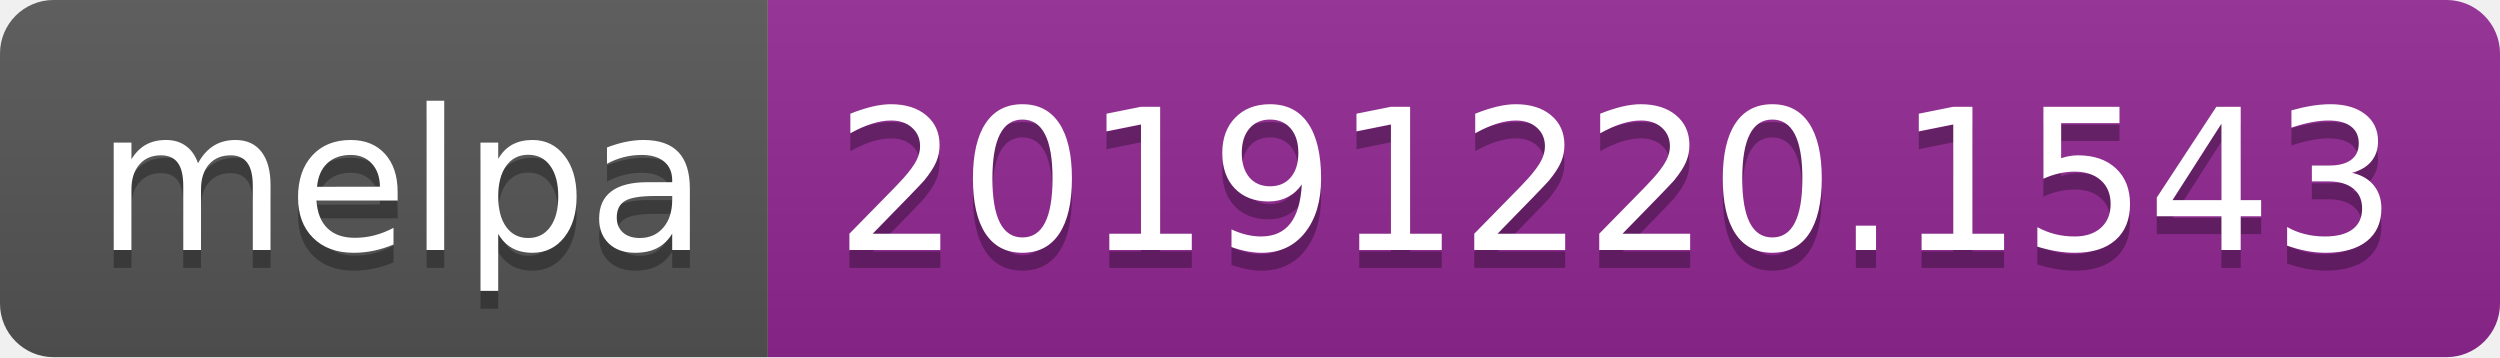
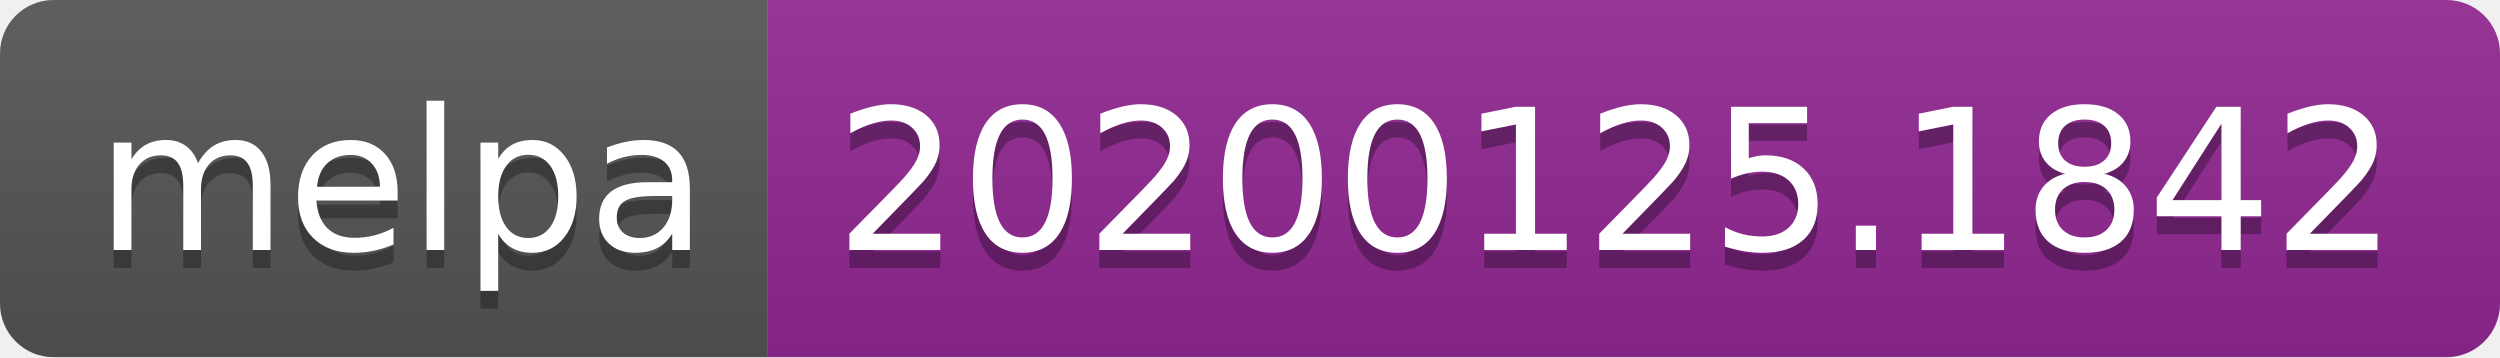
<svg xmlns="http://www.w3.org/2000/svg" width="140" height="20">
  <linearGradient id="b" x2="0" y2="100%">
    <stop offset="0" stop-color="#bbb" stop-opacity=".1" />
    <stop offset="1" stop-opacity=".1" />
  </linearGradient>
  <clipPath id="a">
    <rect width="140" height="20" rx="3" fill="#fff" />
  </clipPath>
  <g clip-path="url(#a)">
    <path fill="#555" d="M0 0h43v20H0z" />
    <path fill="#922793" d="M43 0h97v20H43z" />
    <path fill="url(#b)" d="M0 0h140v20H0z" />
  </g>
  <g fill="#fff" text-anchor="middle" font-family="DejaVu Sans,Verdana,Geneva,sans-serif" font-size="110">
    <text x="225" y="150" fill="#010101" fill-opacity=".3" transform="scale(.1)" textLength="330">melpa</text>
    <text x="225" y="140" transform="scale(.1)" textLength="330">melpa</text>
-     <text x="905" y="150" fill="#010101" fill-opacity=".3" transform="scale(.1)" textLength="870">20191220.1543</text>
-     <text x="905" y="140" transform="scale(.1)" textLength="870">20191220.1543</text>
+     <text x="905" y="150" fill="#010101" fill-opacity=".3" transform="scale(.1)" textLength="870">20200125.1842</text>
+     <text x="905" y="140" transform="scale(.1)" textLength="870">20200125.1842</text>
  </g>
</svg>
